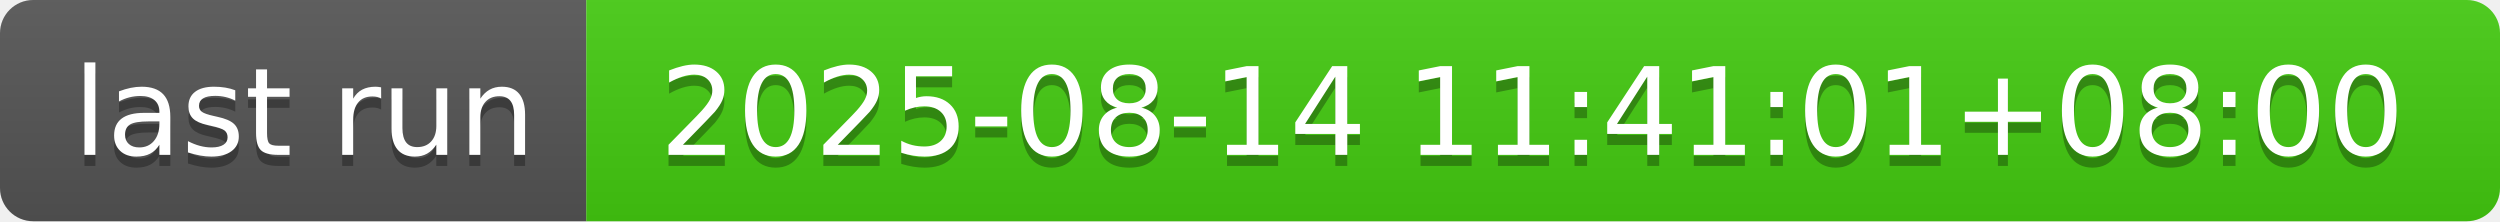
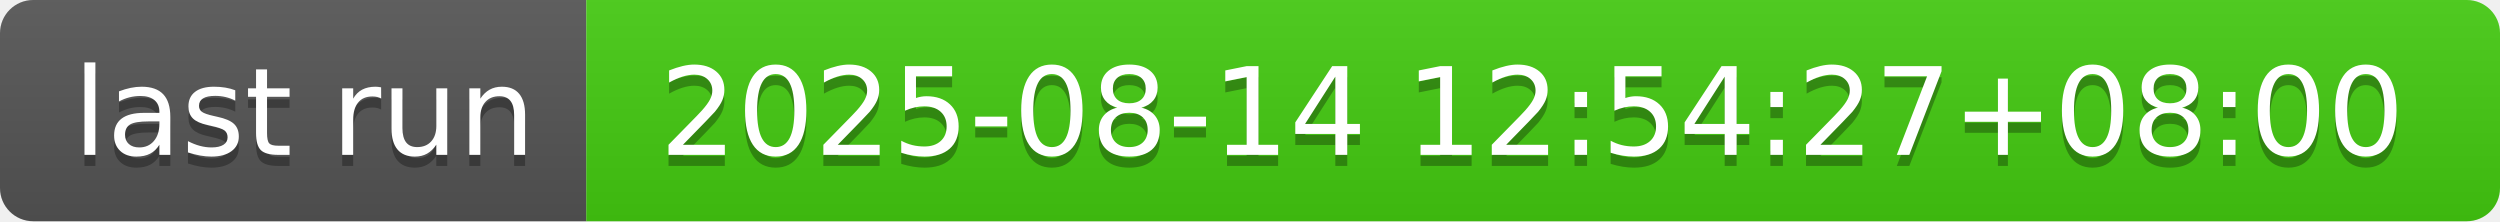
- <svg xmlns="http://www.w3.org/2000/svg" width="226" height="20" role="img" aria-label="last run: 2025-08-14 11:41:01+08:00">
+ <svg xmlns="http://www.w3.org/2000/svg" width="226" height="20" role="img" aria-label="last run: 2025-08-14 12:54:27+08:00">
  <linearGradient id="s" x2="0" y2="100%">
    <stop offset="0" stop-color="#bbb" stop-opacity=".1" />
    <stop offset="1" stop-opacity=".1" />
  </linearGradient>
  <clipPath id="r">
    <rect width="226" height="20" rx="3" fill="#fff" />
  </clipPath>
  <g clip-path="url(#r)">
    <rect width="53" height="20" fill="#555" />
    <rect x="53" width="173" height="20" fill="#4c1" />
    <rect width="226" height="20" fill="url(#s)" />
  </g>
  <g fill="#fff" text-anchor="middle" font-family="Verdana,Geneva,DejaVu Sans,sans-serif" text-rendering="geometricPrecision" font-size="110">
    <text aria-hidden="true" x="275" y="150" fill="#010101" fill-opacity=".3" transform="scale(.1)" textLength="430">last run</text>
    <text x="275" y="140" transform="scale(.1)" fill="#fff" textLength="430">last run</text>
-     <text aria-hidden="true" x="1385" y="150" fill="#010101" fill-opacity=".3" transform="scale(.1)" textLength="1630">2025-08-14 11:41:01+08:00</text>
-     <text x="1385" y="140" transform="scale(.1)" fill="#fff" textLength="1630">2025-08-14 11:41:01+08:00</text>
+     <text aria-hidden="true" x="1385" y="150" fill="#010101" fill-opacity=".3" transform="scale(.1)" textLength="1630">2025-08-14 12:54:27+08:00</text>
+     <text x="1385" y="140" transform="scale(.1)" fill="#fff" textLength="1630">2025-08-14 12:54:27+08:00</text>
  </g>
</svg>
